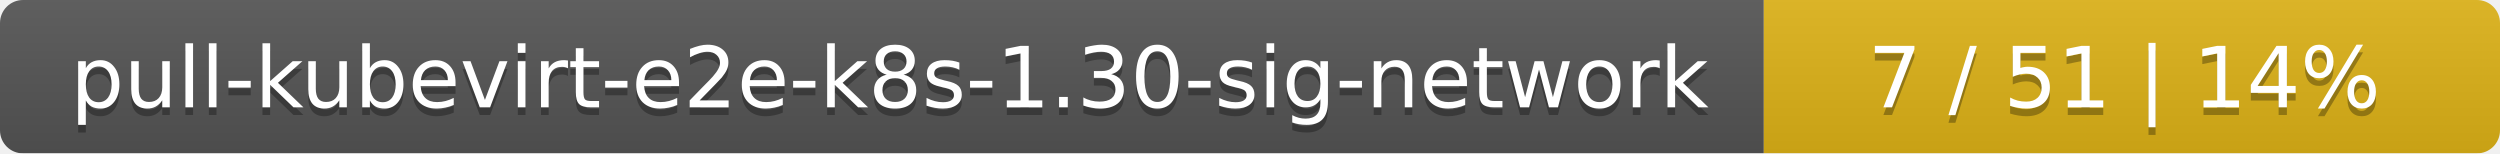
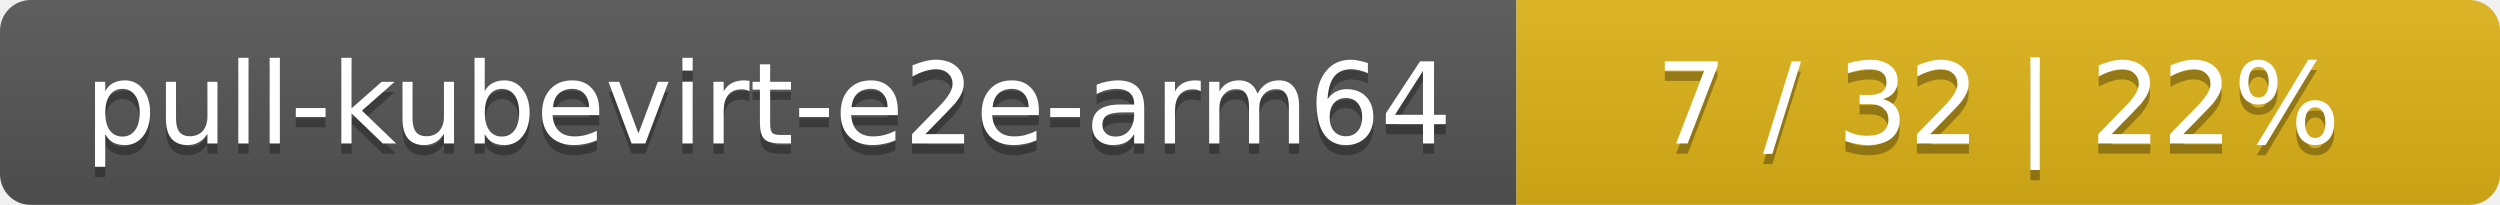
- <svg xmlns="http://www.w3.org/2000/svg" width="326" height="20">
+ <svg xmlns="http://www.w3.org/2000/svg" width="244" height="20">
  <linearGradient id="smooth" x2="0" y2="100%">
    <stop offset="0" stop-color="#bbb" stop-opacity=".1" />
    <stop offset="1" stop-opacity=".1" />
  </linearGradient>
  <mask id="round">
-     <rect width="326" height="20" rx="3" fill="#fff" />
+     <rect width="244" height="20" rx="3" fill="#fff" />
  </mask>
  <g mask="url(#round)">
-     <rect width="230" height="20" fill="#555" />
-     <rect x="230" width="96" height="20" fill="#dfb317" />
-     <rect width="326" height="20" fill="url(#smooth)" />
+     <rect width="148" height="20" fill="#555" />
+     <rect x="148" width="96" height="20" fill="#dfb317" />
+     <rect width="244" height="20" fill="url(#smooth)" />
  </g>
  <g fill="#fff" text-anchor="middle" font-family="DejaVu Sans,Verdana,Geneva,sans-serif" font-size="11">
-     <text x="116" y="15" fill="#010101" fill-opacity=".3">pull-kubevirt-e2e-k8s-1.30-sig-network</text>
-     <text x="116" y="14">pull-kubevirt-e2e-k8s-1.30-sig-network</text>
-     <text x="277" y="15" fill="#010101" fill-opacity=".3">7 / 51    |    14%</text>
-     <text x="277" y="14">7 / 51    |    14%</text>
+     <text x="75" y="15" fill="#010101" fill-opacity=".3">pull-kubevirt-e2e-arm64</text>
+     <text x="75" y="14">pull-kubevirt-e2e-arm64</text>
+     <text x="195" y="15" fill="#010101" fill-opacity=".3">7 / 32    |    22%</text>
+     <text x="195" y="14">7 / 32    |    22%</text>
  </g>
</svg>
